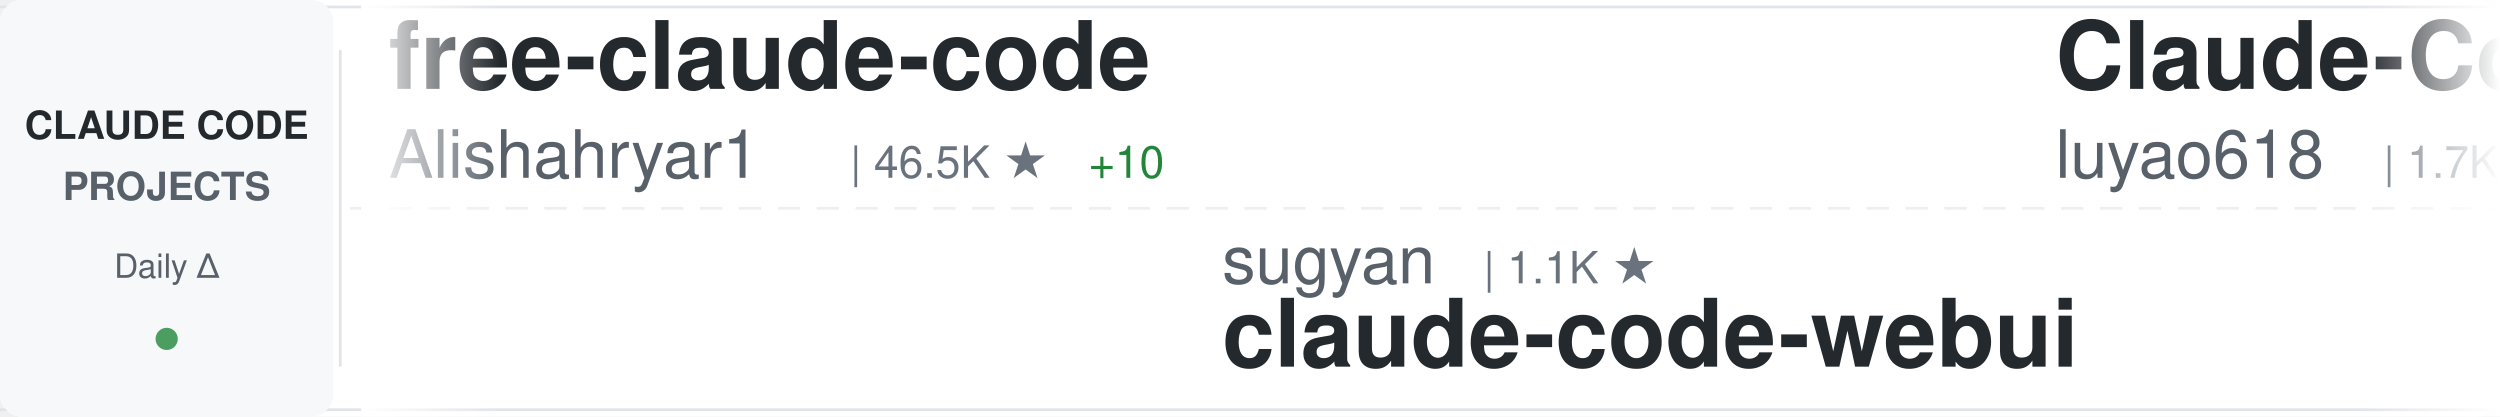
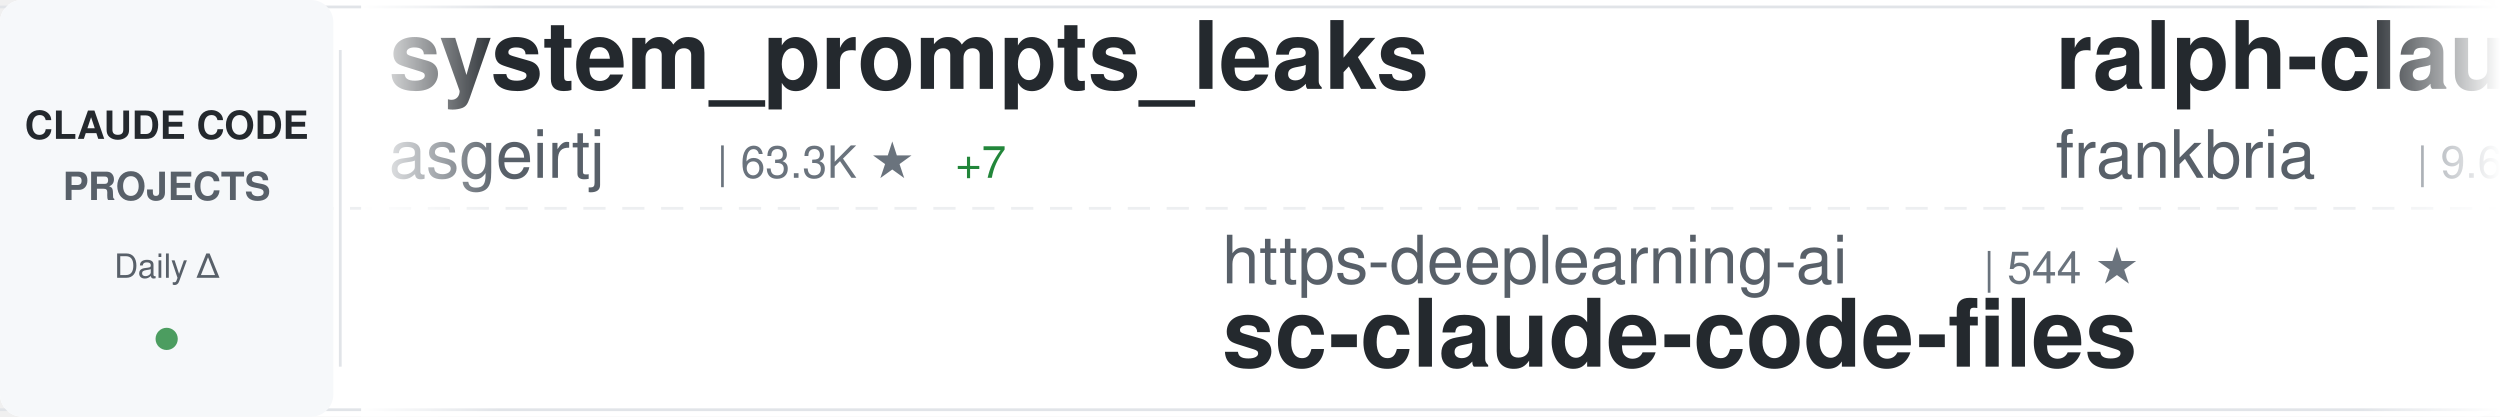
<svg xmlns="http://www.w3.org/2000/svg" width="900" height="150">
  <defs>
    <linearGradient id="awesomeLeftFade" x1="0%" y1="0%" x2="100%" y2="0%">
      <stop offset="0%" style="stop-color:#ffffff;stop-opacity:1" />
      <stop offset="100%" style="stop-color:#ffffff;stop-opacity:0" />
    </linearGradient>
    <linearGradient id="awesomeRightFade" x1="0%" y1="0%" x2="100%" y2="0%">
      <stop offset="0%" style="stop-color:#ffffff;stop-opacity:0" />
      <stop offset="100%" style="stop-color:#ffffff;stop-opacity:1" />
    </linearGradient>
  </defs>
  <rect width="900" height="150" fill="#ffffff" rx="8" />
  <rect x="0" y="2" width="900" height="1" fill="#e1e4e8" />
  <rect x="0" y="147" width="900" height="1" fill="#e1e4e8" />
  <line x1="0" y1="75" x2="900" y2="75" stroke="#e1e4e8" stroke-width="1" stroke-dasharray="8 6" opacity="0.6" />
  <rect x="0" y="0" width="120" height="150" fill="#f6f8fa" rx="8" />
  <text x="60" y="50" font-family="-apple-system, BlinkMacSystemFont, 'Segoe UI', Helvetica, Arial, sans-serif" font-size="14" font-weight="600" fill="#24292e" text-anchor="middle">CLAUDE CODE</text>
  <text x="60" y="72" font-family="-apple-system, BlinkMacSystemFont, 'Segoe UI', Helvetica, Arial, sans-serif" font-size="14" font-weight="600" fill="#586069" text-anchor="middle">PROJECTS</text>
  <text x="60" y="100" font-family="-apple-system, BlinkMacSystemFont, 'Segoe UI', Helvetica, Arial, sans-serif" font-size="12" font-weight="500" fill="#586069" text-anchor="middle">Daily Δ</text>
  <circle cx="60" cy="122" r="4" fill="#22863a" opacity="0.8" />
  <rect x="122" y="18" width="1" height="114" fill="#e1e4e8" />
  <clipPath id="awesomeTickerClip">
    <rect x="130" y="0" width="770" height="150" />
  </clipPath>
  <g clip-path="url(#awesomeTickerClip)">
    <g id="awesomeTickerItems">
      <animateTransform attributeName="transform" attributeType="XML" type="translate" from="0 0" to="-3000 0" dur="54s" repeatCount="indefinite" />
      <g transform="translate(0, 0)">
-         <text x="140" y="32" font-family="-apple-system, BlinkMacSystemFont, 'Segoe UI', Helvetica, Arial, sans-serif" font-size="34" font-weight="600" fill="#24292e">free-claude-code</text>
-         <text x="140" y="64" font-family="-apple-system, BlinkMacSystemFont, 'Segoe UI', Helvetica, Arial, sans-serif" font-size="24" font-weight="400" fill="#586069">Alishahryar1</text>
-         <text x="306" y="64" font-family="-apple-system, BlinkMacSystemFont, 'Segoe UI', Helvetica, Arial, sans-serif" font-size="16" font-weight="500" fill="#6a737d">| 46.5K ★</text>
-         <text x="392" y="64" font-family="-apple-system, BlinkMacSystemFont, 'Segoe UI', Helvetica, Arial, sans-serif" font-size="16" font-weight="500" fill="#22863a"> +10</text>
+         <text x="140" y="32" font-family="-apple-system, BlinkMacSystemFont, 'Segoe UI', Helvetica, Arial, sans-serif" font-size="34" font-weight="600" fill="#24292e">system_prompts_leaks</text>
+         <text x="140" y="64" font-family="-apple-system, BlinkMacSystemFont, 'Segoe UI', Helvetica, Arial, sans-serif" font-size="24" font-weight="400" fill="#586069">asgeirtj</text>
+         <text x="258" y="64" font-family="-apple-system, BlinkMacSystemFont, 'Segoe UI', Helvetica, Arial, sans-serif" font-size="16" font-weight="500" fill="#6a737d">| 63.3K ★</text>
+         <text x="344" y="64" font-family="-apple-system, BlinkMacSystemFont, 'Segoe UI', Helvetica, Arial, sans-serif" font-size="16" font-weight="500" fill="#22863a"> +7</text>
      </g>
      <g transform="translate(300, 0)">
-         <text x="140" y="102" font-family="-apple-system, BlinkMacSystemFont, 'Segoe UI', Helvetica, Arial, sans-serif" font-size="24" font-weight="400" fill="#586069">sugyan</text>
-         <text x="234" y="102" font-family="-apple-system, BlinkMacSystemFont, 'Segoe UI', Helvetica, Arial, sans-serif" font-size="16" font-weight="500" fill="#6a737d">| 1.1K ★</text>
-         <text x="140" y="132" font-family="-apple-system, BlinkMacSystemFont, 'Segoe UI', Helvetica, Arial, sans-serif" font-size="34" font-weight="600" fill="#24292e">claude-code-webui</text>
+         <text x="140" y="102" font-family="-apple-system, BlinkMacSystemFont, 'Segoe UI', Helvetica, Arial, sans-serif" font-size="24" font-weight="400" fill="#586069">https-deeplearning-ai</text>
+         <text x="414" y="102" font-family="-apple-system, BlinkMacSystemFont, 'Segoe UI', Helvetica, Arial, sans-serif" font-size="16" font-weight="500" fill="#6a737d">| 544 ★</text>
+         <text x="140" y="132" font-family="-apple-system, BlinkMacSystemFont, 'Segoe UI', Helvetica, Arial, sans-serif" font-size="34" font-weight="600" fill="#24292e">sc-claude-code-files</text>
      </g>
      <g transform="translate(600, 0)">
-         <text x="140" y="32" font-family="-apple-system, BlinkMacSystemFont, 'Segoe UI', Helvetica, Arial, sans-serif" font-size="34" font-weight="600" fill="#24292e">Claude-Code-Source-Study</text>
-         <text x="140" y="64" font-family="-apple-system, BlinkMacSystemFont, 'Segoe UI', Helvetica, Arial, sans-serif" font-size="24" font-weight="400" fill="#586069">luyao618</text>
-         <text x="258" y="64" font-family="-apple-system, BlinkMacSystemFont, 'Segoe UI', Helvetica, Arial, sans-serif" font-size="16" font-weight="500" fill="#6a737d">| 1.7K ★</text>
+         <text x="140" y="32" font-family="-apple-system, BlinkMacSystemFont, 'Segoe UI', Helvetica, Arial, sans-serif" font-size="34" font-weight="600" fill="#24292e">ralph-claude-code</text>
+         <text x="140" y="64" font-family="-apple-system, BlinkMacSystemFont, 'Segoe UI', Helvetica, Arial, sans-serif" font-size="24" font-weight="400" fill="#586069">frankbria</text>
+         <text x="270" y="64" font-family="-apple-system, BlinkMacSystemFont, 'Segoe UI', Helvetica, Arial, sans-serif" font-size="16" font-weight="500" fill="#6a737d">| 9.6K ★</text>
+         <text x="347" y="64" font-family="-apple-system, BlinkMacSystemFont, 'Segoe UI', Helvetica, Arial, sans-serif" font-size="16" font-weight="500" fill="#22863a"> +1</text>
      </g>
      <g transform="translate(900, 0)">
-         <text x="140" y="102" font-family="-apple-system, BlinkMacSystemFont, 'Segoe UI', Helvetica, Arial, sans-serif" font-size="24" font-weight="400" fill="#586069">Yeachan-Heo</text>
-         <text x="294" y="102" font-family="-apple-system, BlinkMacSystemFont, 'Segoe UI', Helvetica, Arial, sans-serif" font-size="16" font-weight="500" fill="#6a737d">| 38.7K ★</text>
-         <text x="380" y="102" font-family="-apple-system, BlinkMacSystemFont, 'Segoe UI', Helvetica, Arial, sans-serif" font-size="16" font-weight="500" fill="#22863a"> +6</text>
-         <text x="140" y="132" font-family="-apple-system, BlinkMacSystemFont, 'Segoe UI', Helvetica, Arial, sans-serif" font-size="34" font-weight="600" fill="#24292e">oh-my-claudecode</text>
+         <text x="140" y="102" font-family="-apple-system, BlinkMacSystemFont, 'Segoe UI', Helvetica, Arial, sans-serif" font-size="24" font-weight="400" fill="#586069">jeremylongshore</text>
+         <text x="342" y="102" font-family="-apple-system, BlinkMacSystemFont, 'Segoe UI', Helvetica, Arial, sans-serif" font-size="16" font-weight="500" fill="#6a737d">| 2.7K ★</text>
+         <text x="140" y="132" font-family="-apple-system, BlinkMacSystemFont, 'Segoe UI', Helvetica, Arial, sans-serif" font-size="34" font-weight="600" fill="#24292e">claude-code-plugins-plus...</text>
      </g>
      <g transform="translate(1200, 0)">
-         <text x="140" y="32" font-family="-apple-system, BlinkMacSystemFont, 'Segoe UI', Helvetica, Arial, sans-serif" font-size="34" font-weight="600" fill="#24292e">andrej-karpathy-skills</text>
-         <text x="140" y="64" font-family="-apple-system, BlinkMacSystemFont, 'Segoe UI', Helvetica, Arial, sans-serif" font-size="24" font-weight="400" fill="#586069">multica-ai</text>
-         <text x="282" y="64" font-family="-apple-system, BlinkMacSystemFont, 'Segoe UI', Helvetica, Arial, sans-serif" font-size="16" font-weight="500" fill="#6a737d">| 205.0K ★</text>
-         <text x="377" y="64" font-family="-apple-system, BlinkMacSystemFont, 'Segoe UI', Helvetica, Arial, sans-serif" font-size="16" font-weight="500" fill="#22863a"> +39</text>
+         <text x="140" y="32" font-family="-apple-system, BlinkMacSystemFont, 'Segoe UI', Helvetica, Arial, sans-serif" font-size="34" font-weight="600" fill="#24292e">skills</text>
+         <text x="140" y="64" font-family="-apple-system, BlinkMacSystemFont, 'Segoe UI', Helvetica, Arial, sans-serif" font-size="24" font-weight="400" fill="#586069">anthropics</text>
+         <text x="282" y="64" font-family="-apple-system, BlinkMacSystemFont, 'Segoe UI', Helvetica, Arial, sans-serif" font-size="16" font-weight="500" fill="#6a737d">| 170.9K ★</text>
+         <text x="377" y="64" font-family="-apple-system, BlinkMacSystemFont, 'Segoe UI', Helvetica, Arial, sans-serif" font-size="16" font-weight="500" fill="#22863a"> +22</text>
      </g>
      <g transform="translate(1500, 0)">
-         <text x="140" y="102" font-family="-apple-system, BlinkMacSystemFont, 'Segoe UI', Helvetica, Arial, sans-serif" font-size="24" font-weight="400" fill="#586069">lintsinghua</text>
-         <text x="294" y="102" font-family="-apple-system, BlinkMacSystemFont, 'Segoe UI', Helvetica, Arial, sans-serif" font-size="16" font-weight="500" fill="#6a737d">| 4.1K ★</text>
-         <text x="140" y="132" font-family="-apple-system, BlinkMacSystemFont, 'Segoe UI', Helvetica, Arial, sans-serif" font-size="34" font-weight="600" fill="#24292e">claude-code-book</text>
+         <text x="140" y="102" font-family="-apple-system, BlinkMacSystemFont, 'Segoe UI', Helvetica, Arial, sans-serif" font-size="24" font-weight="400" fill="#586069">simonw</text>
+         <text x="234" y="102" font-family="-apple-system, BlinkMacSystemFont, 'Segoe UI', Helvetica, Arial, sans-serif" font-size="16" font-weight="500" fill="#6a737d">| 1.7K ★</text>
+         <text x="140" y="132" font-family="-apple-system, BlinkMacSystemFont, 'Segoe UI', Helvetica, Arial, sans-serif" font-size="34" font-weight="600" fill="#24292e">claude-code-transcripts</text>
      </g>
      <g transform="translate(1800, 0)">
-         <text x="140" y="32" font-family="-apple-system, BlinkMacSystemFont, 'Segoe UI', Helvetica, Arial, sans-serif" font-size="34" font-weight="600" fill="#24292e">Claude-Code</text>
-         <text x="140" y="64" font-family="-apple-system, BlinkMacSystemFont, 'Segoe UI', Helvetica, Arial, sans-serif" font-size="24" font-weight="400" fill="#586069">pengchengneo</text>
-         <text x="306" y="64" font-family="-apple-system, BlinkMacSystemFont, 'Segoe UI', Helvetica, Arial, sans-serif" font-size="16" font-weight="500" fill="#6a737d">| 1.8K ★</text>
+         <text x="140" y="32" font-family="-apple-system, BlinkMacSystemFont, 'Segoe UI', Helvetica, Arial, sans-serif" font-size="34" font-weight="600" fill="#24292e">ECC</text>
+         <text x="140" y="64" font-family="-apple-system, BlinkMacSystemFont, 'Segoe UI', Helvetica, Arial, sans-serif" font-size="24" font-weight="400" fill="#586069">affaan-m</text>
+         <text x="258" y="64" font-family="-apple-system, BlinkMacSystemFont, 'Segoe UI', Helvetica, Arial, sans-serif" font-size="16" font-weight="500" fill="#6a737d">| 241.9K ★</text>
+         <text x="353" y="64" font-family="-apple-system, BlinkMacSystemFont, 'Segoe UI', Helvetica, Arial, sans-serif" font-size="16" font-weight="500" fill="#22863a"> +45</text>
      </g>
      <g transform="translate(2100, 0)">
+         <text x="140" y="102" font-family="-apple-system, BlinkMacSystemFont, 'Segoe UI', Helvetica, Arial, sans-serif" font-size="24" font-weight="400" fill="#586069">AprilNEA</text>
+         <text x="258" y="102" font-family="-apple-system, BlinkMacSystemFont, 'Segoe UI', Helvetica, Arial, sans-serif" font-size="16" font-weight="500" fill="#6a737d">| 391 ★</text>
+         <text x="140" y="132" font-family="-apple-system, BlinkMacSystemFont, 'Segoe UI', Helvetica, Arial, sans-serif" font-size="34" font-weight="600" fill="#24292e">claude-code-source</text>
+       </g>
+       <g transform="translate(2400, 0)">
+         <text x="140" y="32" font-family="-apple-system, BlinkMacSystemFont, 'Segoe UI', Helvetica, Arial, sans-serif" font-size="34" font-weight="600" fill="#24292e">claude-code-from-scratch</text>
+         <text x="140" y="64" font-family="-apple-system, BlinkMacSystemFont, 'Segoe UI', Helvetica, Arial, sans-serif" font-size="24" font-weight="400" fill="#586069">Windy3f3f3f3f</text>
+         <text x="318" y="64" font-family="-apple-system, BlinkMacSystemFont, 'Segoe UI', Helvetica, Arial, sans-serif" font-size="16" font-weight="500" fill="#6a737d">| 2.6K ★</text>
+       </g>
+       <g transform="translate(2700, 0)">
        <text x="140" y="102" font-family="-apple-system, BlinkMacSystemFont, 'Segoe UI', Helvetica, Arial, sans-serif" font-size="24" font-weight="400" fill="#586069">xu-xiang</text>
        <text x="258" y="102" font-family="-apple-system, BlinkMacSystemFont, 'Segoe UI', Helvetica, Arial, sans-serif" font-size="16" font-weight="500" fill="#6a737d">| 1.9K ★</text>
+         <text x="335" y="102" font-family="-apple-system, BlinkMacSystemFont, 'Segoe UI', Helvetica, Arial, sans-serif" font-size="16" font-weight="500" fill="#22863a"> +1</text>
        <text x="140" y="132" font-family="-apple-system, BlinkMacSystemFont, 'Segoe UI', Helvetica, Arial, sans-serif" font-size="34" font-weight="600" fill="#24292e">everything-claude-code-z...</text>
      </g>
-       <g transform="translate(2400, 0)">
-         <text x="140" y="32" font-family="-apple-system, BlinkMacSystemFont, 'Segoe UI', Helvetica, Arial, sans-serif" font-size="34" font-weight="600" fill="#24292e">claude-code-cli</text>
-         <text x="140" y="64" font-family="-apple-system, BlinkMacSystemFont, 'Segoe UI', Helvetica, Arial, sans-serif" font-size="24" font-weight="400" fill="#586069">huangserva</text>
-         <text x="282" y="64" font-family="-apple-system, BlinkMacSystemFont, 'Segoe UI', Helvetica, Arial, sans-serif" font-size="16" font-weight="500" fill="#6a737d">| 621 ★</text>
-       </g>
-       <g transform="translate(2700, 0)">
-         <text x="140" y="102" font-family="-apple-system, BlinkMacSystemFont, 'Segoe UI', Helvetica, Arial, sans-serif" font-size="24" font-weight="400" fill="#586069">Chachamaru127</text>
-         <text x="318" y="102" font-family="-apple-system, BlinkMacSystemFont, 'Segoe UI', Helvetica, Arial, sans-serif" font-size="16" font-weight="500" fill="#6a737d">| 3.1K ★</text>
-         <text x="140" y="132" font-family="-apple-system, BlinkMacSystemFont, 'Segoe UI', Helvetica, Arial, sans-serif" font-size="34" font-weight="600" fill="#24292e">claude-code-harness</text>
-       </g>
      <g transform="translate(3000, 0)">
-         <text x="140" y="32" font-family="-apple-system, BlinkMacSystemFont, 'Segoe UI', Helvetica, Arial, sans-serif" font-size="34" font-weight="600" fill="#24292e">free-claude-code</text>
-         <text x="140" y="64" font-family="-apple-system, BlinkMacSystemFont, 'Segoe UI', Helvetica, Arial, sans-serif" font-size="24" font-weight="400" fill="#586069">Alishahryar1</text>
-         <text x="306" y="64" font-family="-apple-system, BlinkMacSystemFont, 'Segoe UI', Helvetica, Arial, sans-serif" font-size="16" font-weight="500" fill="#6a737d">| 46.5K ★</text>
-         <text x="392" y="64" font-family="-apple-system, BlinkMacSystemFont, 'Segoe UI', Helvetica, Arial, sans-serif" font-size="16" font-weight="500" fill="#22863a"> +10</text>
+         <text x="140" y="32" font-family="-apple-system, BlinkMacSystemFont, 'Segoe UI', Helvetica, Arial, sans-serif" font-size="34" font-weight="600" fill="#24292e">system_prompts_leaks</text>
+         <text x="140" y="64" font-family="-apple-system, BlinkMacSystemFont, 'Segoe UI', Helvetica, Arial, sans-serif" font-size="24" font-weight="400" fill="#586069">asgeirtj</text>
+         <text x="258" y="64" font-family="-apple-system, BlinkMacSystemFont, 'Segoe UI', Helvetica, Arial, sans-serif" font-size="16" font-weight="500" fill="#6a737d">| 63.3K ★</text>
+         <text x="344" y="64" font-family="-apple-system, BlinkMacSystemFont, 'Segoe UI', Helvetica, Arial, sans-serif" font-size="16" font-weight="500" fill="#22863a"> +7</text>
      </g>
      <g transform="translate(3300, 0)">
-         <text x="140" y="102" font-family="-apple-system, BlinkMacSystemFont, 'Segoe UI', Helvetica, Arial, sans-serif" font-size="24" font-weight="400" fill="#586069">sugyan</text>
-         <text x="234" y="102" font-family="-apple-system, BlinkMacSystemFont, 'Segoe UI', Helvetica, Arial, sans-serif" font-size="16" font-weight="500" fill="#6a737d">| 1.1K ★</text>
-         <text x="140" y="132" font-family="-apple-system, BlinkMacSystemFont, 'Segoe UI', Helvetica, Arial, sans-serif" font-size="34" font-weight="600" fill="#24292e">claude-code-webui</text>
+         <text x="140" y="102" font-family="-apple-system, BlinkMacSystemFont, 'Segoe UI', Helvetica, Arial, sans-serif" font-size="24" font-weight="400" fill="#586069">https-deeplearning-ai</text>
+         <text x="414" y="102" font-family="-apple-system, BlinkMacSystemFont, 'Segoe UI', Helvetica, Arial, sans-serif" font-size="16" font-weight="500" fill="#6a737d">| 544 ★</text>
+         <text x="140" y="132" font-family="-apple-system, BlinkMacSystemFont, 'Segoe UI', Helvetica, Arial, sans-serif" font-size="34" font-weight="600" fill="#24292e">sc-claude-code-files</text>
      </g>
      <g transform="translate(3600, 0)">
-         <text x="140" y="32" font-family="-apple-system, BlinkMacSystemFont, 'Segoe UI', Helvetica, Arial, sans-serif" font-size="34" font-weight="600" fill="#24292e">Claude-Code-Source-Study</text>
-         <text x="140" y="64" font-family="-apple-system, BlinkMacSystemFont, 'Segoe UI', Helvetica, Arial, sans-serif" font-size="24" font-weight="400" fill="#586069">luyao618</text>
-         <text x="258" y="64" font-family="-apple-system, BlinkMacSystemFont, 'Segoe UI', Helvetica, Arial, sans-serif" font-size="16" font-weight="500" fill="#6a737d">| 1.7K ★</text>
+         <text x="140" y="32" font-family="-apple-system, BlinkMacSystemFont, 'Segoe UI', Helvetica, Arial, sans-serif" font-size="34" font-weight="600" fill="#24292e">ralph-claude-code</text>
+         <text x="140" y="64" font-family="-apple-system, BlinkMacSystemFont, 'Segoe UI', Helvetica, Arial, sans-serif" font-size="24" font-weight="400" fill="#586069">frankbria</text>
+         <text x="270" y="64" font-family="-apple-system, BlinkMacSystemFont, 'Segoe UI', Helvetica, Arial, sans-serif" font-size="16" font-weight="500" fill="#6a737d">| 9.6K ★</text>
+         <text x="347" y="64" font-family="-apple-system, BlinkMacSystemFont, 'Segoe UI', Helvetica, Arial, sans-serif" font-size="16" font-weight="500" fill="#22863a"> +1</text>
      </g>
      <g transform="translate(3900, 0)">
-         <text x="140" y="102" font-family="-apple-system, BlinkMacSystemFont, 'Segoe UI', Helvetica, Arial, sans-serif" font-size="24" font-weight="400" fill="#586069">Yeachan-Heo</text>
-         <text x="294" y="102" font-family="-apple-system, BlinkMacSystemFont, 'Segoe UI', Helvetica, Arial, sans-serif" font-size="16" font-weight="500" fill="#6a737d">| 38.7K ★</text>
-         <text x="380" y="102" font-family="-apple-system, BlinkMacSystemFont, 'Segoe UI', Helvetica, Arial, sans-serif" font-size="16" font-weight="500" fill="#22863a"> +6</text>
-         <text x="140" y="132" font-family="-apple-system, BlinkMacSystemFont, 'Segoe UI', Helvetica, Arial, sans-serif" font-size="34" font-weight="600" fill="#24292e">oh-my-claudecode</text>
+         <text x="140" y="102" font-family="-apple-system, BlinkMacSystemFont, 'Segoe UI', Helvetica, Arial, sans-serif" font-size="24" font-weight="400" fill="#586069">jeremylongshore</text>
+         <text x="342" y="102" font-family="-apple-system, BlinkMacSystemFont, 'Segoe UI', Helvetica, Arial, sans-serif" font-size="16" font-weight="500" fill="#6a737d">| 2.7K ★</text>
+         <text x="140" y="132" font-family="-apple-system, BlinkMacSystemFont, 'Segoe UI', Helvetica, Arial, sans-serif" font-size="34" font-weight="600" fill="#24292e">claude-code-plugins-plus...</text>
      </g>
    </g>
  </g>
  <rect x="130" y="0" width="50" height="150" fill="url(#awesomeLeftFade)" />
  <rect x="850" y="0" width="50" height="150" fill="url(#awesomeRightFade)" />
</svg>
